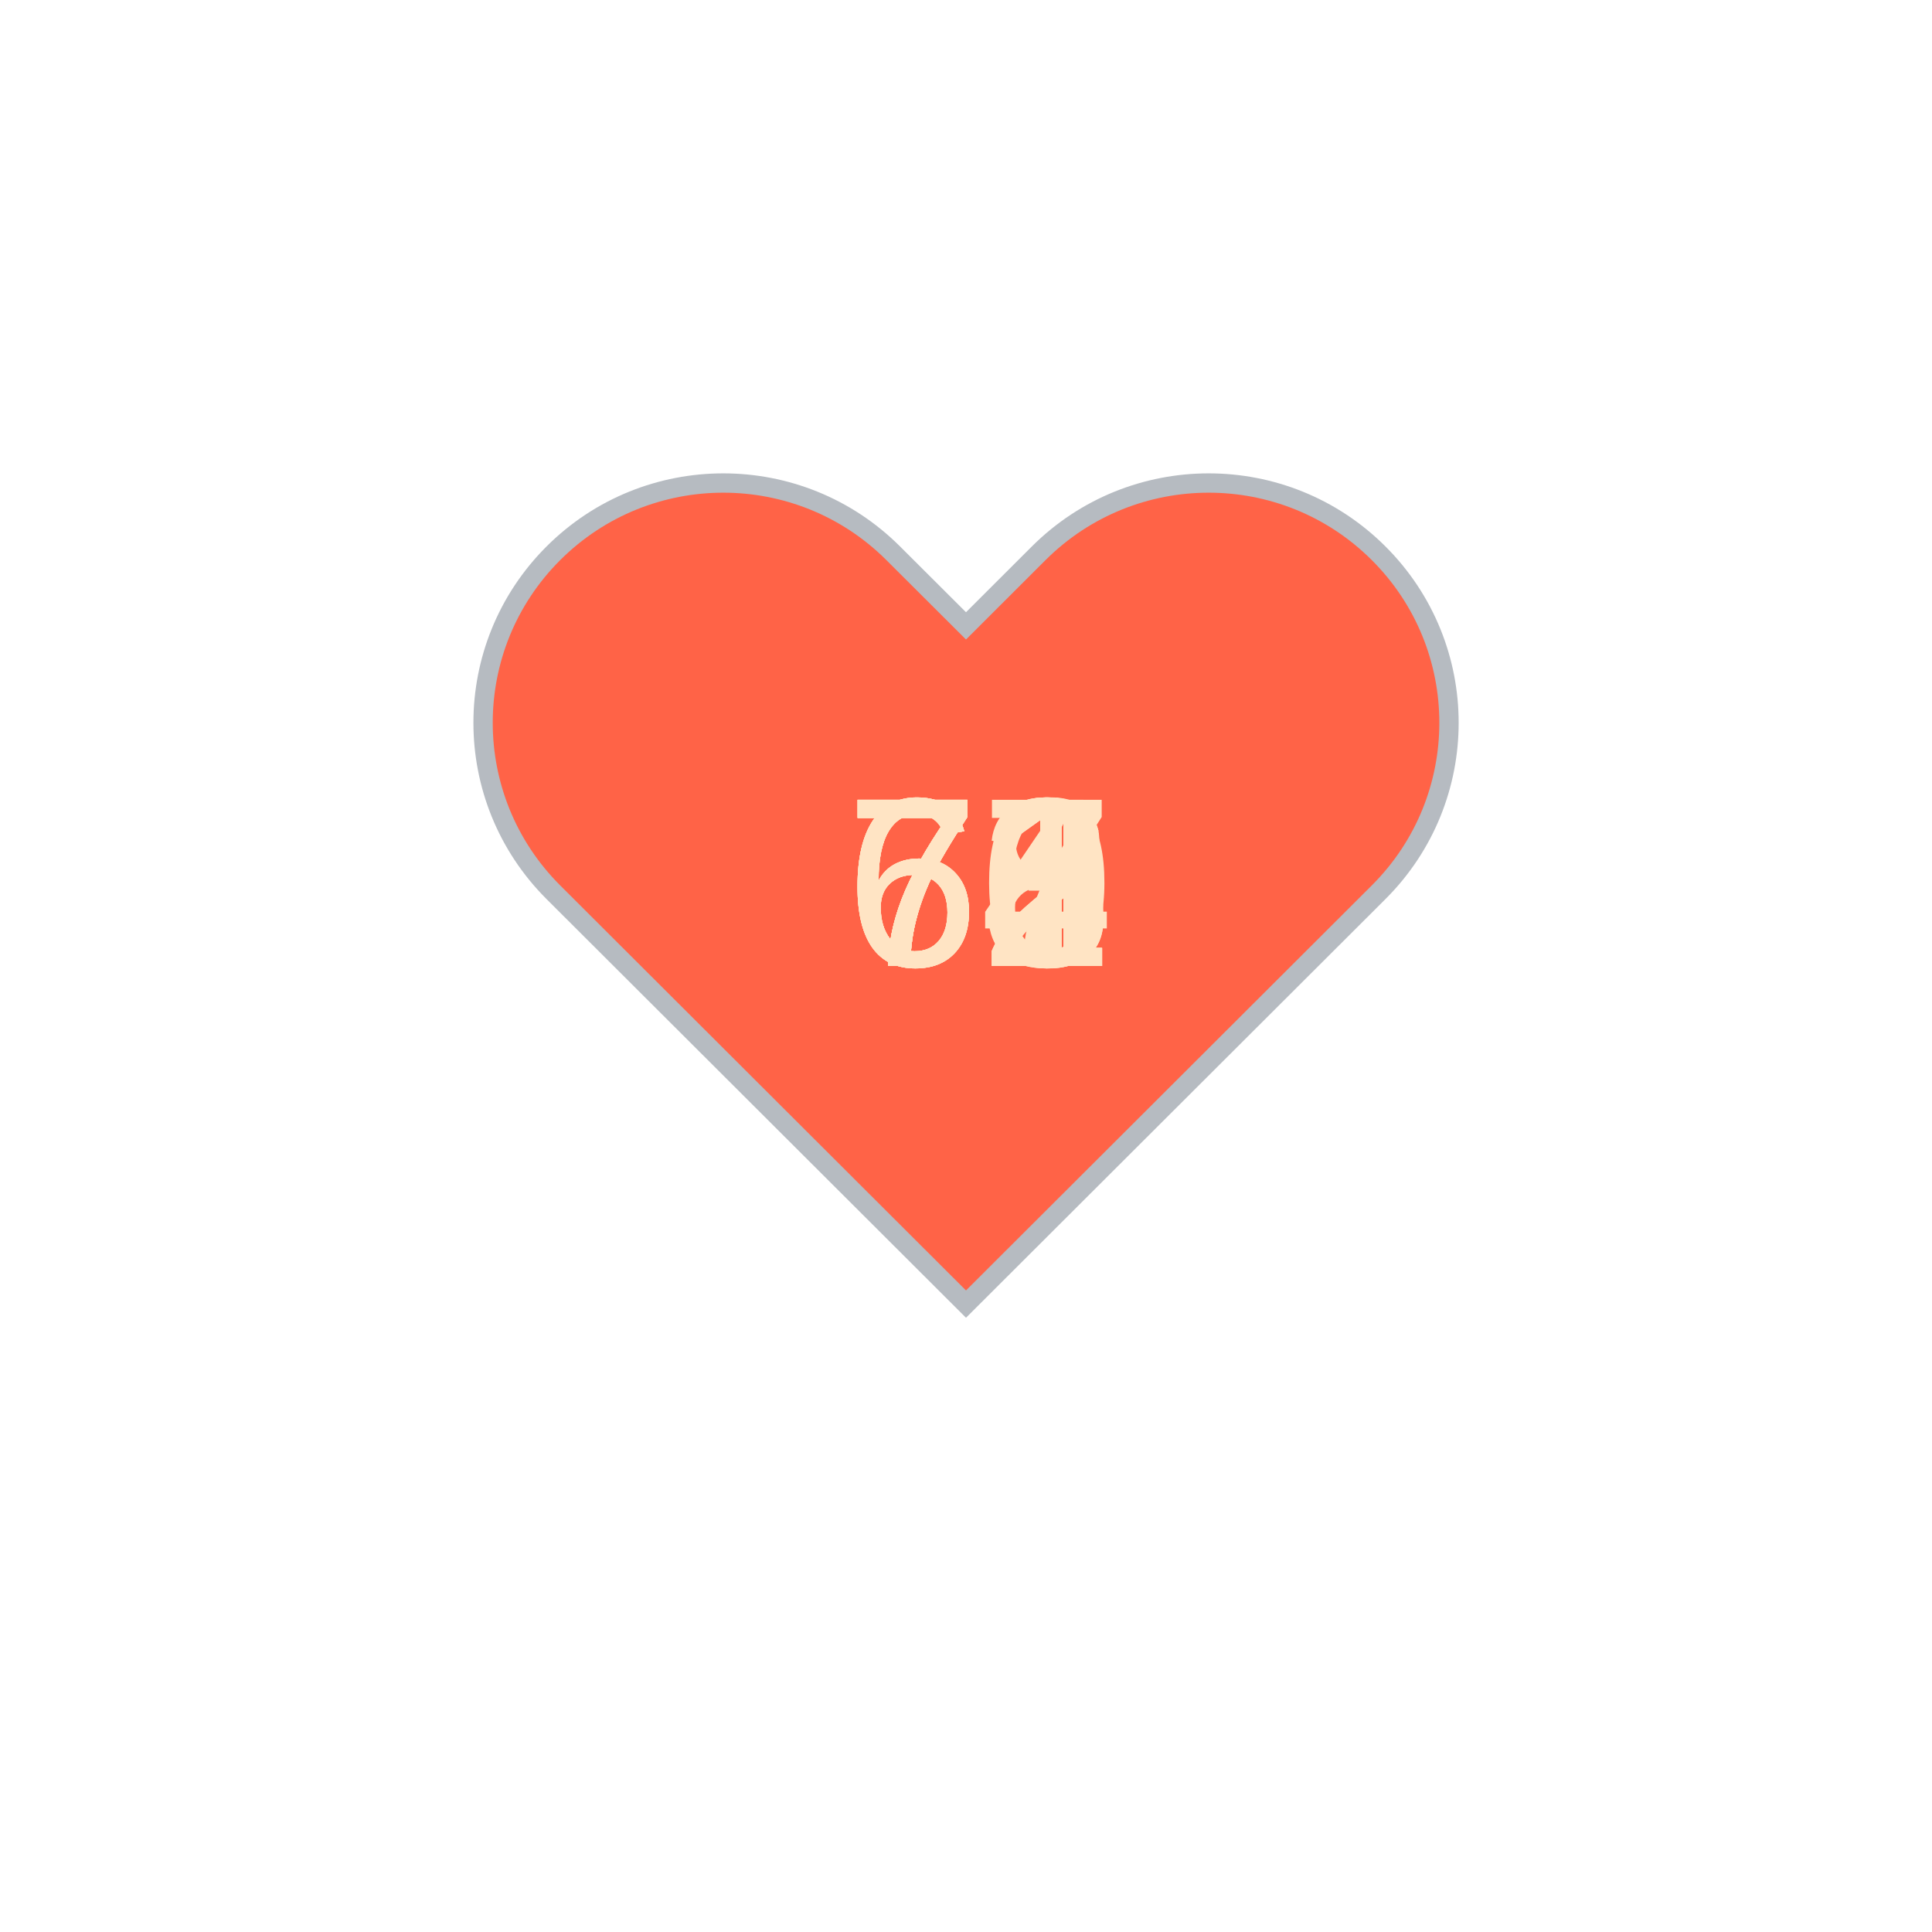
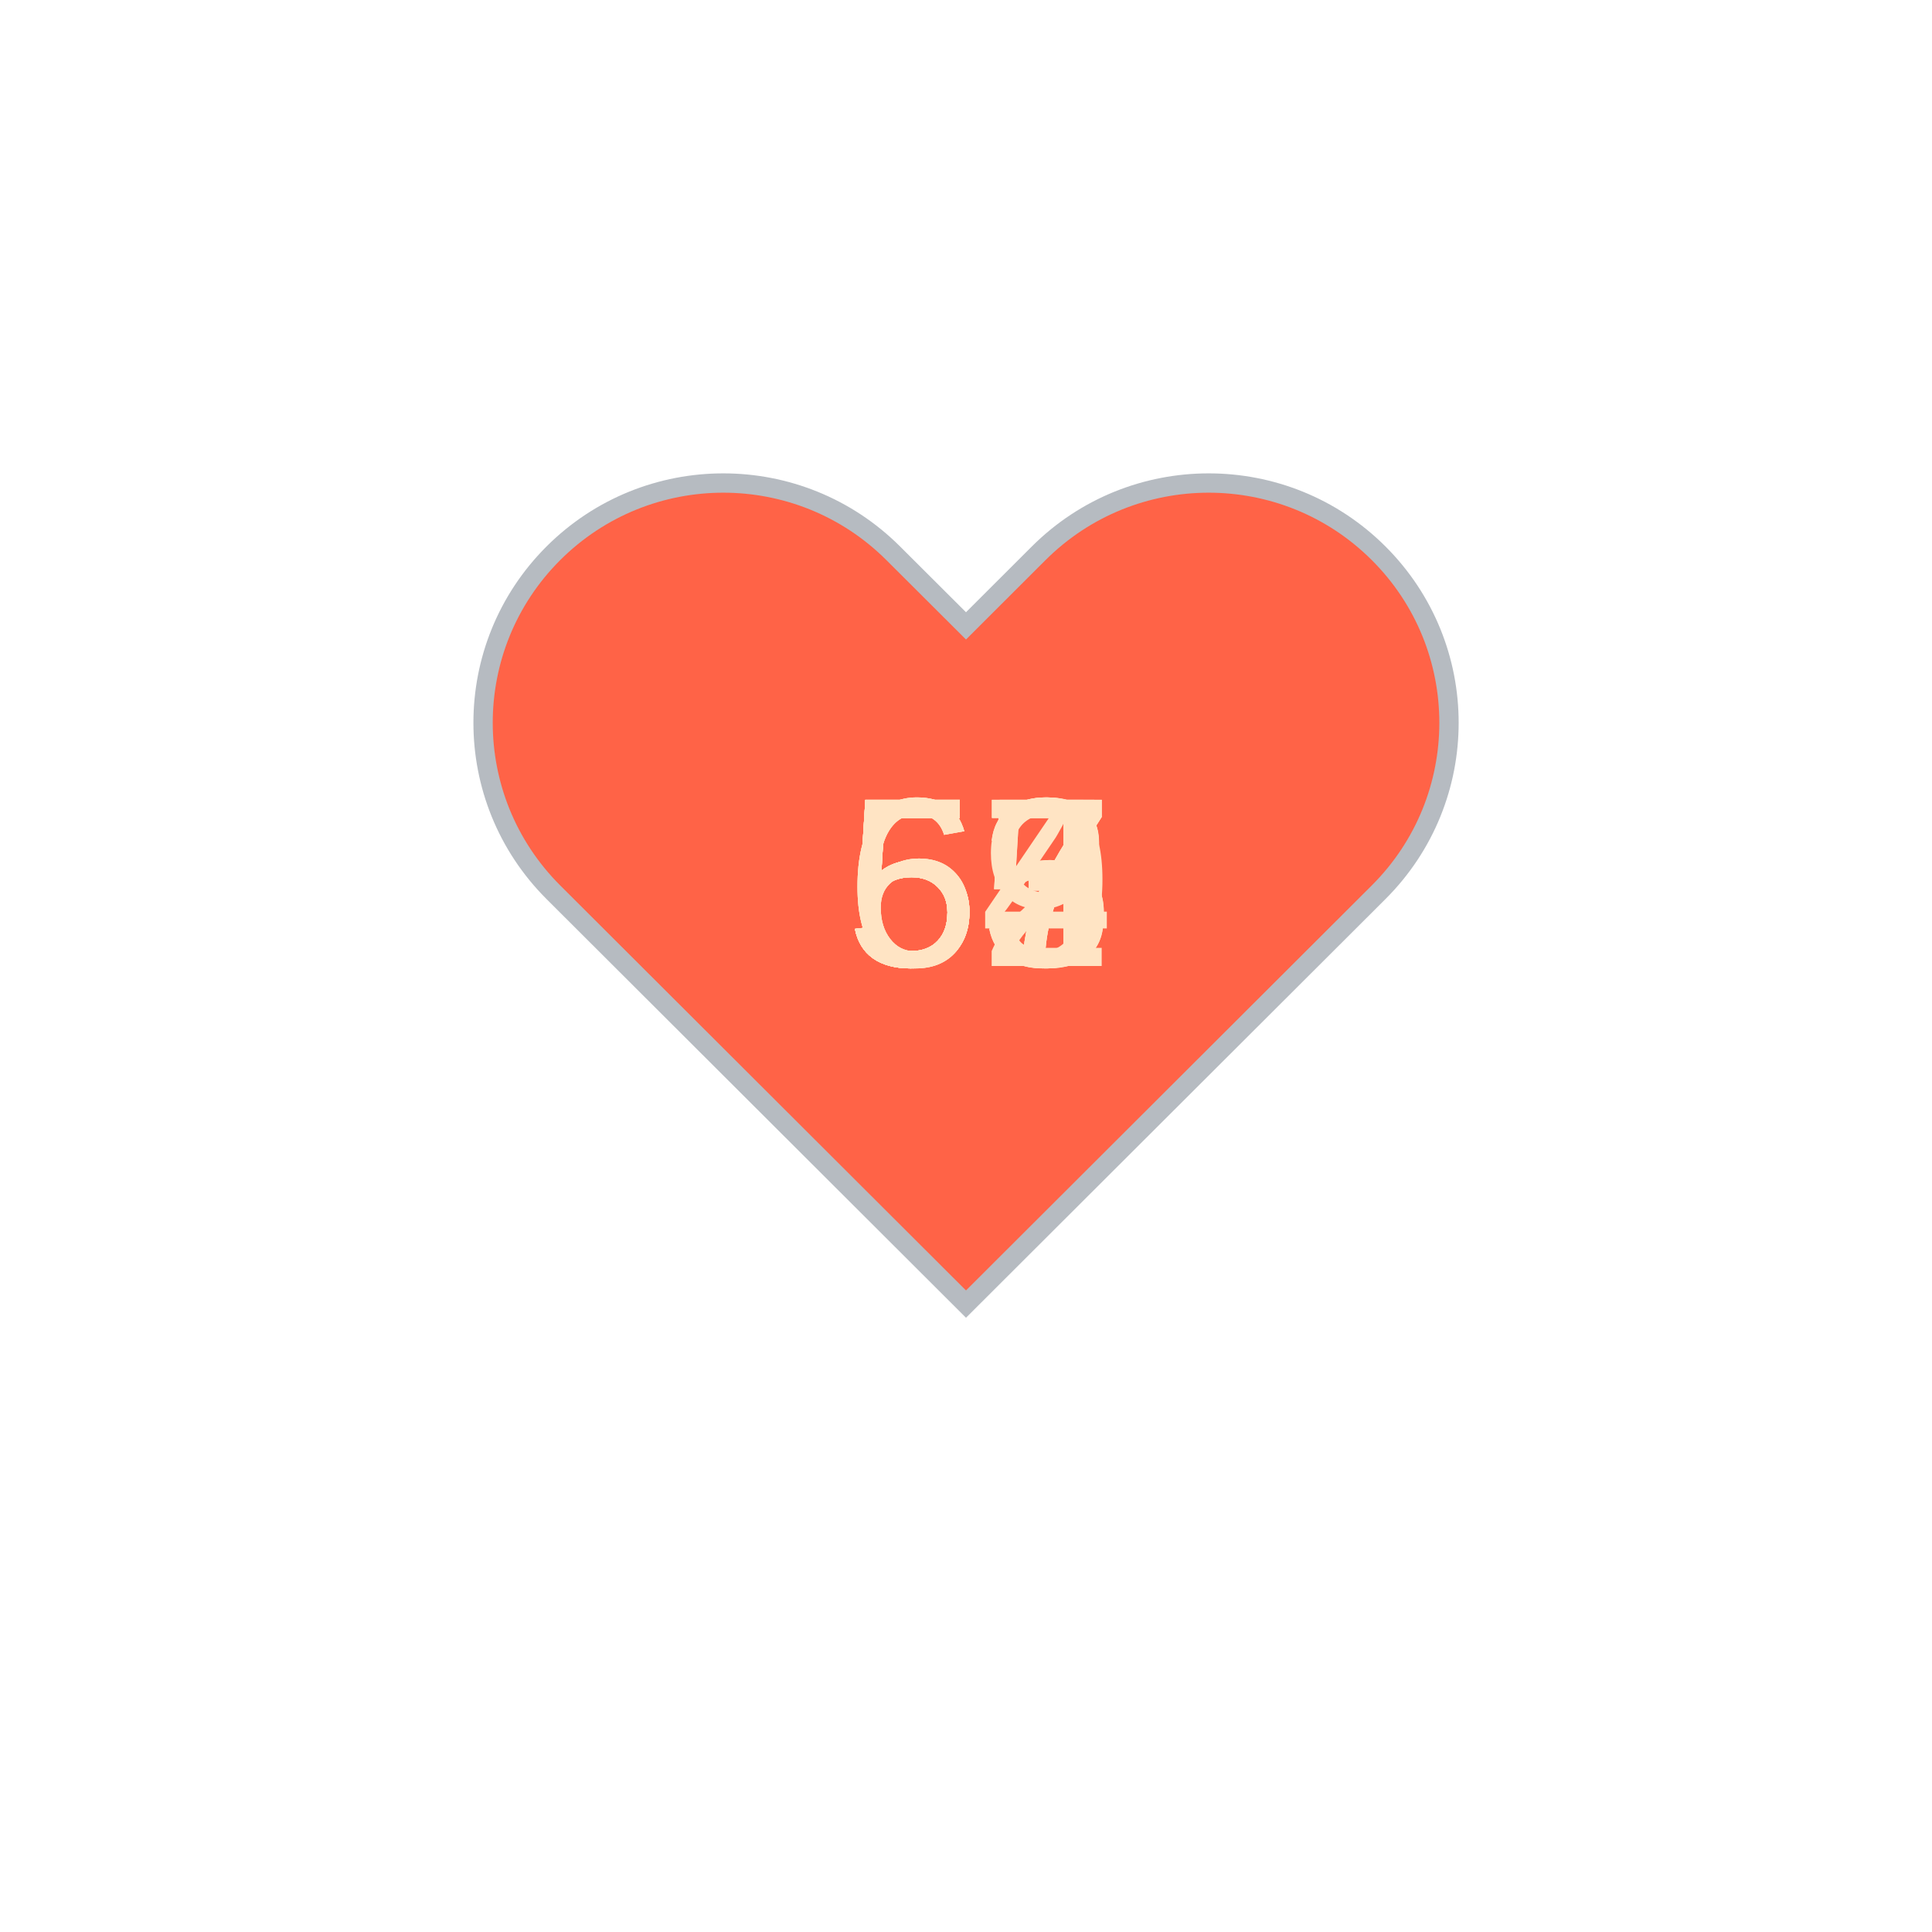
<svg xmlns="http://www.w3.org/2000/svg" baseProfile="full" height="150" version="1.1" viewBox="0,0,200,200" width="150">
  <defs />
  <g transform="translate(100 100)">
    <path d="M92.71,7.27L92.71,7.27c-9.71-9.69-25.46-9.69-35.18,0L50,14.79l-7.54-7.52C32.75-2.42,17-2.42,7.29,7.27v0 c-9.71,9.69-9.71,25.41,0,35.1L50,85l42.71-42.63C102.43,32.68,102.43,16.96,92.71,7.27z" fill="tomato" stroke="#B6BBC1" stroke-width="2" transform="translate(-50 -50)" />
    <animateTransform additive="sum" attributeName="transform" dur="1.2s" repeatCount="indefinite" type="scale" values="1; 1.5; 1.25; 1.5; 1.5; 1;" />
-     <text fill="bisque" style="font-size:25px; font-family:Arial" transform="translate(-12.5 0)">68<animate attributeName="visibility" dur="12.0s" keyTimes="0;0.1;0.2;0.3;0.4;0.5;0.6;0.7;0.8;0.9;1.0" repeatCount="indefinite" values="visible;hidden;hidden;hidden;hidden;hidden;hidden;hidden;hidden;hidden;hidden" />
+     <text fill="bisque" style="font-size:25px; font-family:Arial" transform="translate(-12.5 0)">57<animate attributeName="visibility" dur="12.0s" keyTimes="0;0.1;0.2;0.3;0.4;0.5;0.6;0.7;0.8;0.9;1.0" repeatCount="indefinite" values="visible;hidden;hidden;hidden;hidden;hidden;hidden;hidden;hidden;hidden;hidden" />
    </text>
-     <text fill="bisque" style="font-size:25px; font-family:Arial" transform="translate(-12.5 0)">72<animate attributeName="visibility" dur="12.0s" keyTimes="0;0.1;0.2;0.3;0.4;0.5;0.6;0.7;0.8;0.9;1.0" repeatCount="indefinite" values="hidden;visible;hidden;hidden;hidden;hidden;hidden;hidden;hidden;hidden;hidden" />
+     <text fill="bisque" style="font-size:25px; font-family:Arial" transform="translate(-12.5 0)">55<animate attributeName="visibility" dur="12.0s" keyTimes="0;0.1;0.2;0.3;0.4;0.5;0.6;0.7;0.8;0.9;1.0" repeatCount="indefinite" values="hidden;visible;hidden;hidden;hidden;hidden;hidden;hidden;hidden;hidden;hidden" />
    </text>
-     <text fill="bisque" style="font-size:25px; font-family:Arial" transform="translate(-12.5 0)">70<animate attributeName="visibility" dur="12.0s" keyTimes="0;0.1;0.2;0.3;0.4;0.5;0.6;0.7;0.8;0.9;1.0" repeatCount="indefinite" values="hidden;hidden;visible;hidden;hidden;hidden;hidden;hidden;hidden;hidden;hidden" />
+     <text fill="bisque" style="font-size:25px; font-family:Arial" transform="translate(-12.5 0)">59<animate attributeName="visibility" dur="12.0s" keyTimes="0;0.1;0.2;0.3;0.4;0.5;0.6;0.7;0.8;0.9;1.0" repeatCount="indefinite" values="hidden;hidden;visible;hidden;hidden;hidden;hidden;hidden;hidden;hidden;hidden" />
    </text>
-     <text fill="bisque" style="font-size:25px; font-family:Arial" transform="translate(-12.5 0)">71<animate attributeName="visibility" dur="12.0s" keyTimes="0;0.1;0.2;0.3;0.4;0.5;0.6;0.7;0.8;0.9;1.0" repeatCount="indefinite" values="hidden;hidden;hidden;visible;hidden;hidden;hidden;hidden;hidden;hidden;hidden" />
+     <text fill="bisque" style="font-size:25px; font-family:Arial" transform="translate(-12.5 0)">57<animate attributeName="visibility" dur="12.0s" keyTimes="0;0.1;0.2;0.3;0.4;0.5;0.6;0.7;0.8;0.9;1.0" repeatCount="indefinite" values="hidden;hidden;hidden;visible;hidden;hidden;hidden;hidden;hidden;hidden;hidden" />
    </text>
-     <text fill="bisque" style="font-size:25px; font-family:Arial" transform="translate(-12.5 0)">66<animate attributeName="visibility" dur="12.0s" keyTimes="0;0.1;0.2;0.3;0.4;0.5;0.6;0.7;0.8;0.9;1.0" repeatCount="indefinite" values="hidden;hidden;hidden;hidden;visible;hidden;hidden;hidden;hidden;hidden;hidden" />
+     <text fill="bisque" style="font-size:25px; font-family:Arial" transform="translate(-12.5 0)">54<animate attributeName="visibility" dur="12.0s" keyTimes="0;0.1;0.2;0.3;0.4;0.5;0.6;0.7;0.8;0.9;1.0" repeatCount="indefinite" values="hidden;hidden;hidden;hidden;visible;hidden;hidden;hidden;hidden;hidden;hidden" />
    </text>
-     <text fill="bisque" style="font-size:25px; font-family:Arial" transform="translate(-12.5 0)">64<animate attributeName="visibility" dur="12.0s" keyTimes="0;0.1;0.2;0.3;0.4;0.5;0.6;0.7;0.8;0.9;1.0" repeatCount="indefinite" values="hidden;hidden;hidden;hidden;hidden;visible;hidden;hidden;hidden;hidden;hidden" />
+     <text fill="bisque" style="font-size:25px; font-family:Arial" transform="translate(-12.5 0)">55<animate attributeName="visibility" dur="12.0s" keyTimes="0;0.1;0.2;0.3;0.4;0.5;0.6;0.7;0.8;0.9;1.0" repeatCount="indefinite" values="hidden;hidden;hidden;hidden;hidden;visible;hidden;hidden;hidden;hidden;hidden" />
    </text>
-     <text fill="bisque" style="font-size:25px; font-family:Arial" transform="translate(-12.5 0)">67<animate attributeName="visibility" dur="12.0s" keyTimes="0;0.1;0.2;0.3;0.4;0.5;0.6;0.7;0.8;0.9;1.0" repeatCount="indefinite" values="hidden;hidden;hidden;hidden;hidden;hidden;visible;hidden;hidden;hidden;hidden" />
+     <text fill="bisque" style="font-size:25px; font-family:Arial" transform="translate(-12.5 0)">52<animate attributeName="visibility" dur="12.0s" keyTimes="0;0.1;0.2;0.3;0.4;0.5;0.6;0.7;0.8;0.9;1.0" repeatCount="indefinite" values="hidden;hidden;hidden;hidden;hidden;hidden;visible;hidden;hidden;hidden;hidden" />
    </text>
-     <text fill="bisque" style="font-size:25px; font-family:Arial" transform="translate(-12.5 0)">73<animate attributeName="visibility" dur="12.0s" keyTimes="0;0.1;0.2;0.3;0.4;0.5;0.6;0.7;0.8;0.9;1.0" repeatCount="indefinite" values="hidden;hidden;hidden;hidden;hidden;hidden;hidden;visible;hidden;hidden;hidden" />
+     <text fill="bisque" style="font-size:25px; font-family:Arial" transform="translate(-12.5 0)">67<animate attributeName="visibility" dur="12.0s" keyTimes="0;0.1;0.2;0.3;0.4;0.5;0.6;0.7;0.8;0.9;1.0" repeatCount="indefinite" values="hidden;hidden;hidden;hidden;hidden;hidden;hidden;visible;hidden;hidden;hidden" />
    </text>
-     <text fill="bisque" style="font-size:25px; font-family:Arial" transform="translate(-12.5 0)">71<animate attributeName="visibility" dur="12.0s" keyTimes="0;0.1;0.2;0.3;0.4;0.5;0.6;0.7;0.8;0.9;1.0" repeatCount="indefinite" values="hidden;hidden;hidden;hidden;hidden;hidden;hidden;hidden;visible;hidden;hidden" />
+     <text fill="bisque" style="font-size:25px; font-family:Arial" transform="translate(-12.5 0)">63<animate attributeName="visibility" dur="12.0s" keyTimes="0;0.1;0.2;0.3;0.4;0.5;0.6;0.7;0.8;0.9;1.0" repeatCount="indefinite" values="hidden;hidden;hidden;hidden;hidden;hidden;hidden;hidden;visible;hidden;hidden" />
    </text>
-     <text fill="bisque" style="font-size:25px; font-family:Arial" transform="translate(-12.5 0)">72<animate attributeName="visibility" dur="12.0s" keyTimes="0;0.1;0.2;0.3;0.4;0.5;0.6;0.7;0.8;0.9;1.0" repeatCount="indefinite" values="hidden;hidden;hidden;hidden;hidden;hidden;hidden;hidden;hidden;visible;hidden" />
+     <text fill="bisque" style="font-size:25px; font-family:Arial" transform="translate(-12.5 0)">63<animate attributeName="visibility" dur="12.0s" keyTimes="0;0.1;0.2;0.3;0.4;0.5;0.6;0.7;0.8;0.9;1.0" repeatCount="indefinite" values="hidden;hidden;hidden;hidden;hidden;hidden;hidden;hidden;hidden;visible;hidden" />
    </text>
  </g>
</svg>
